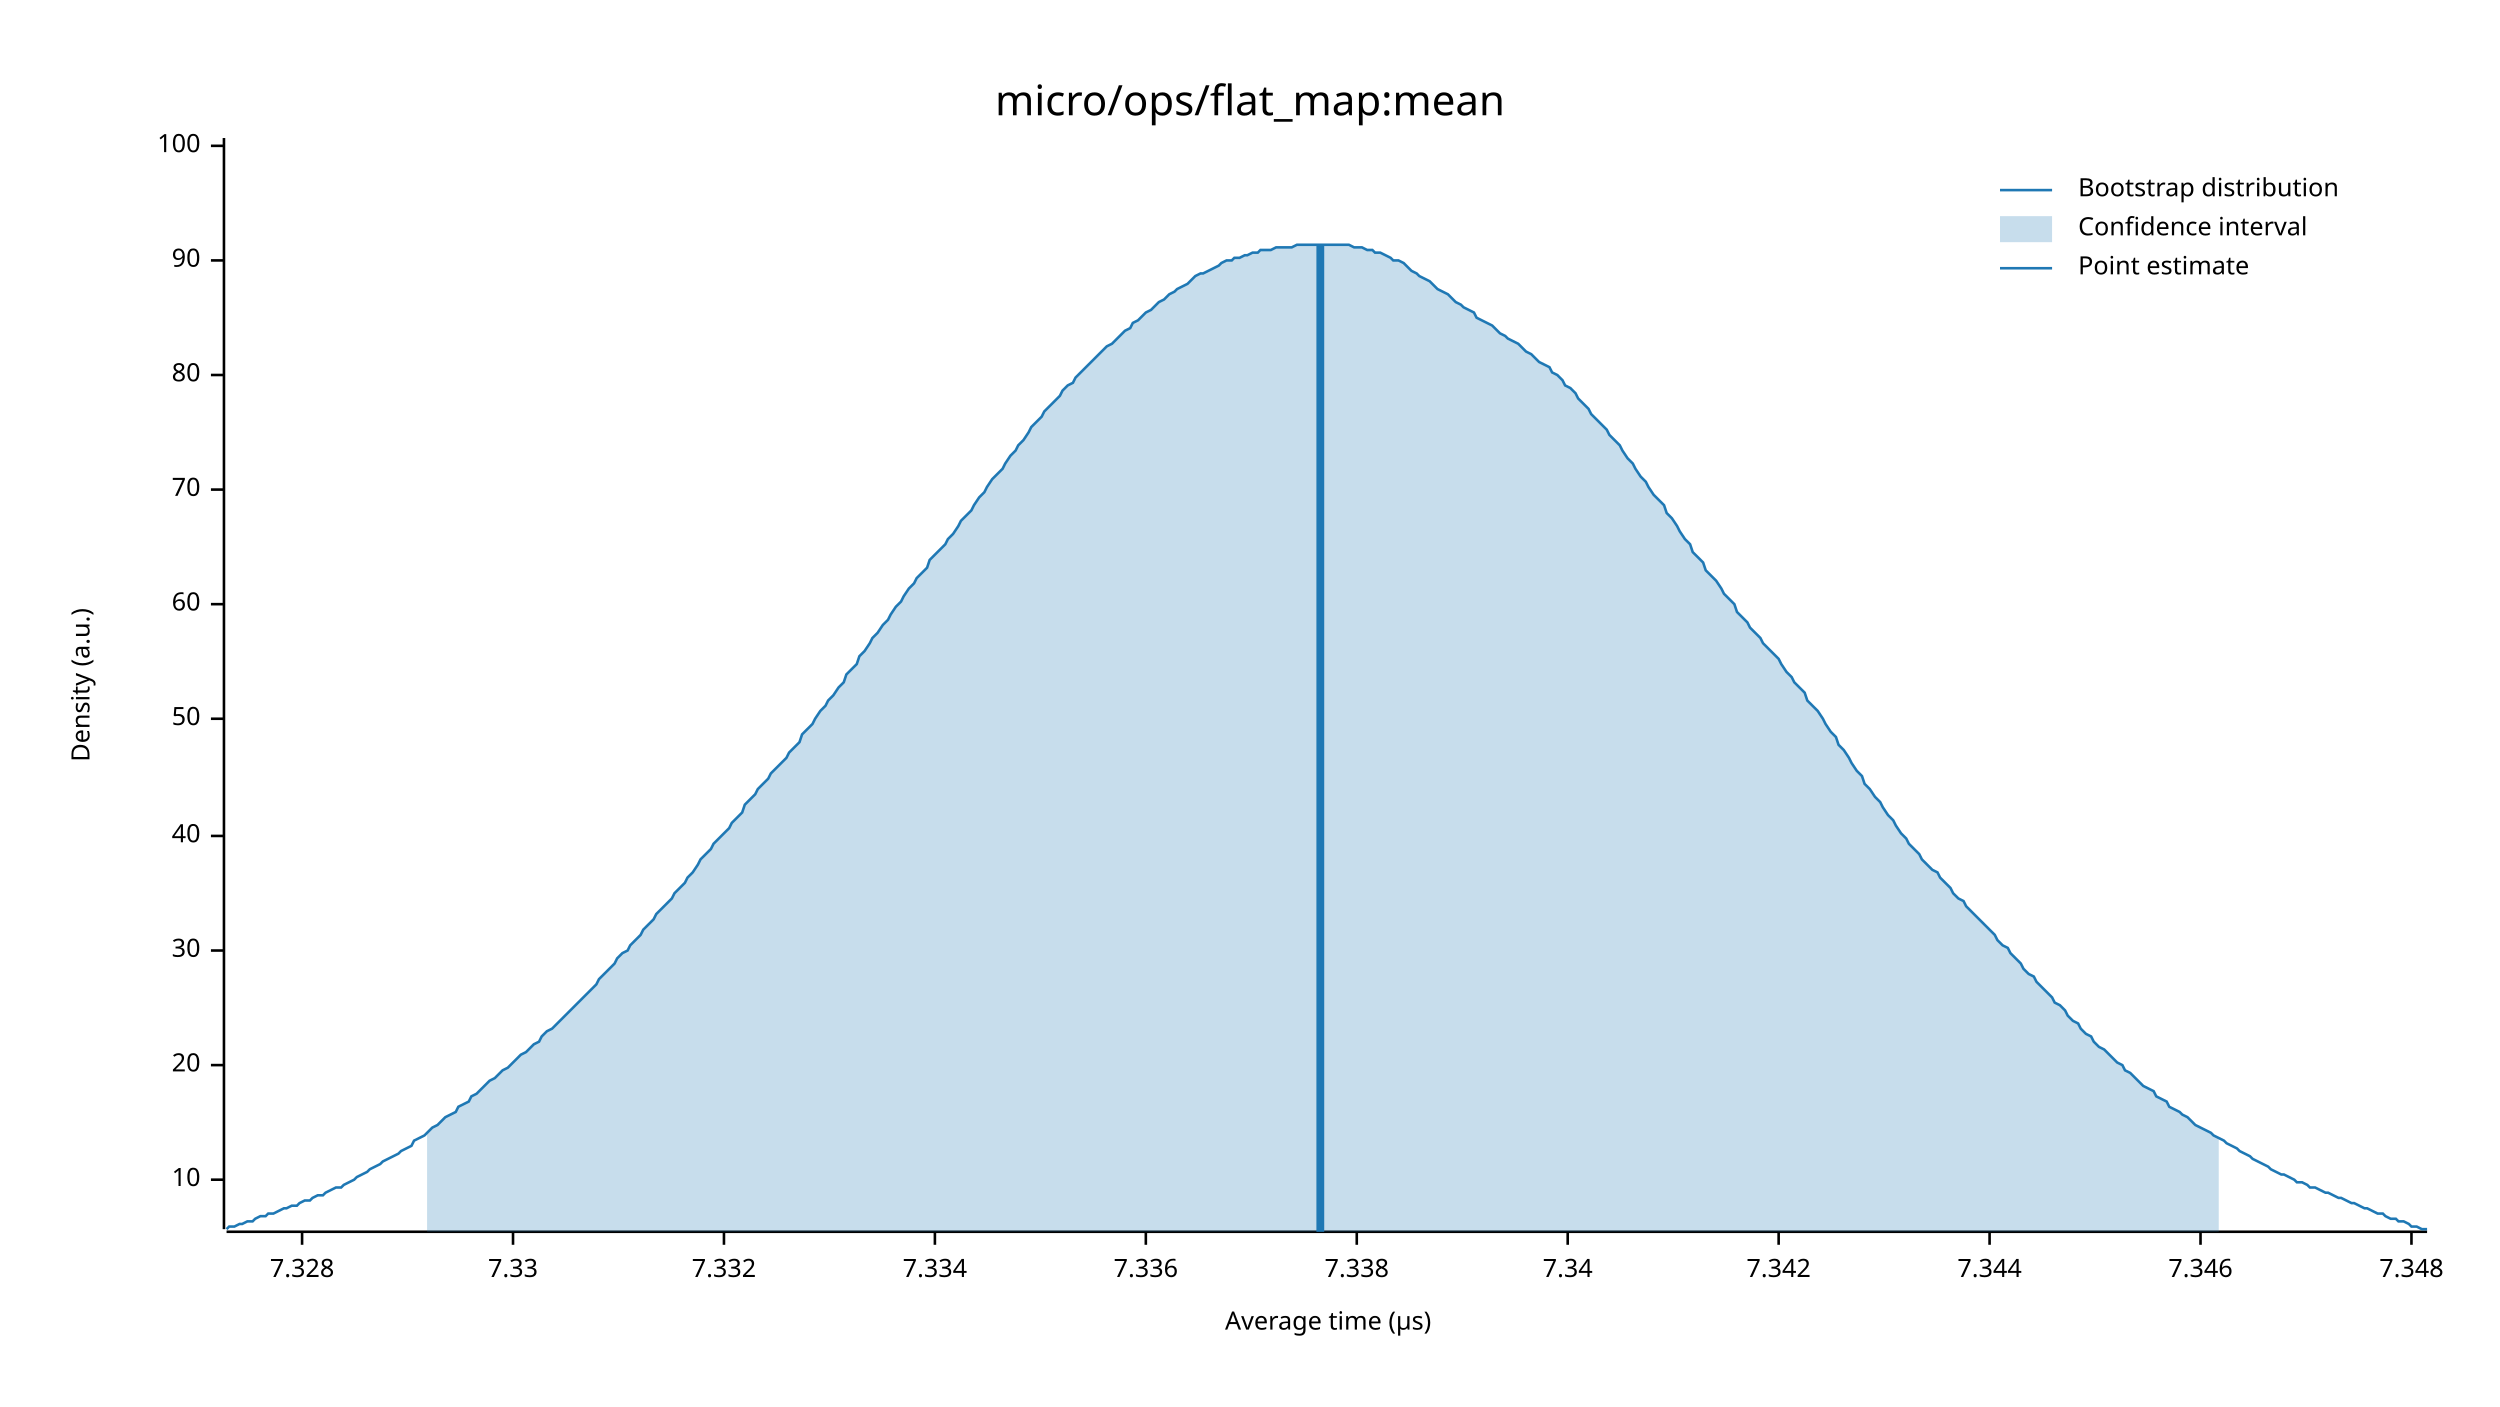
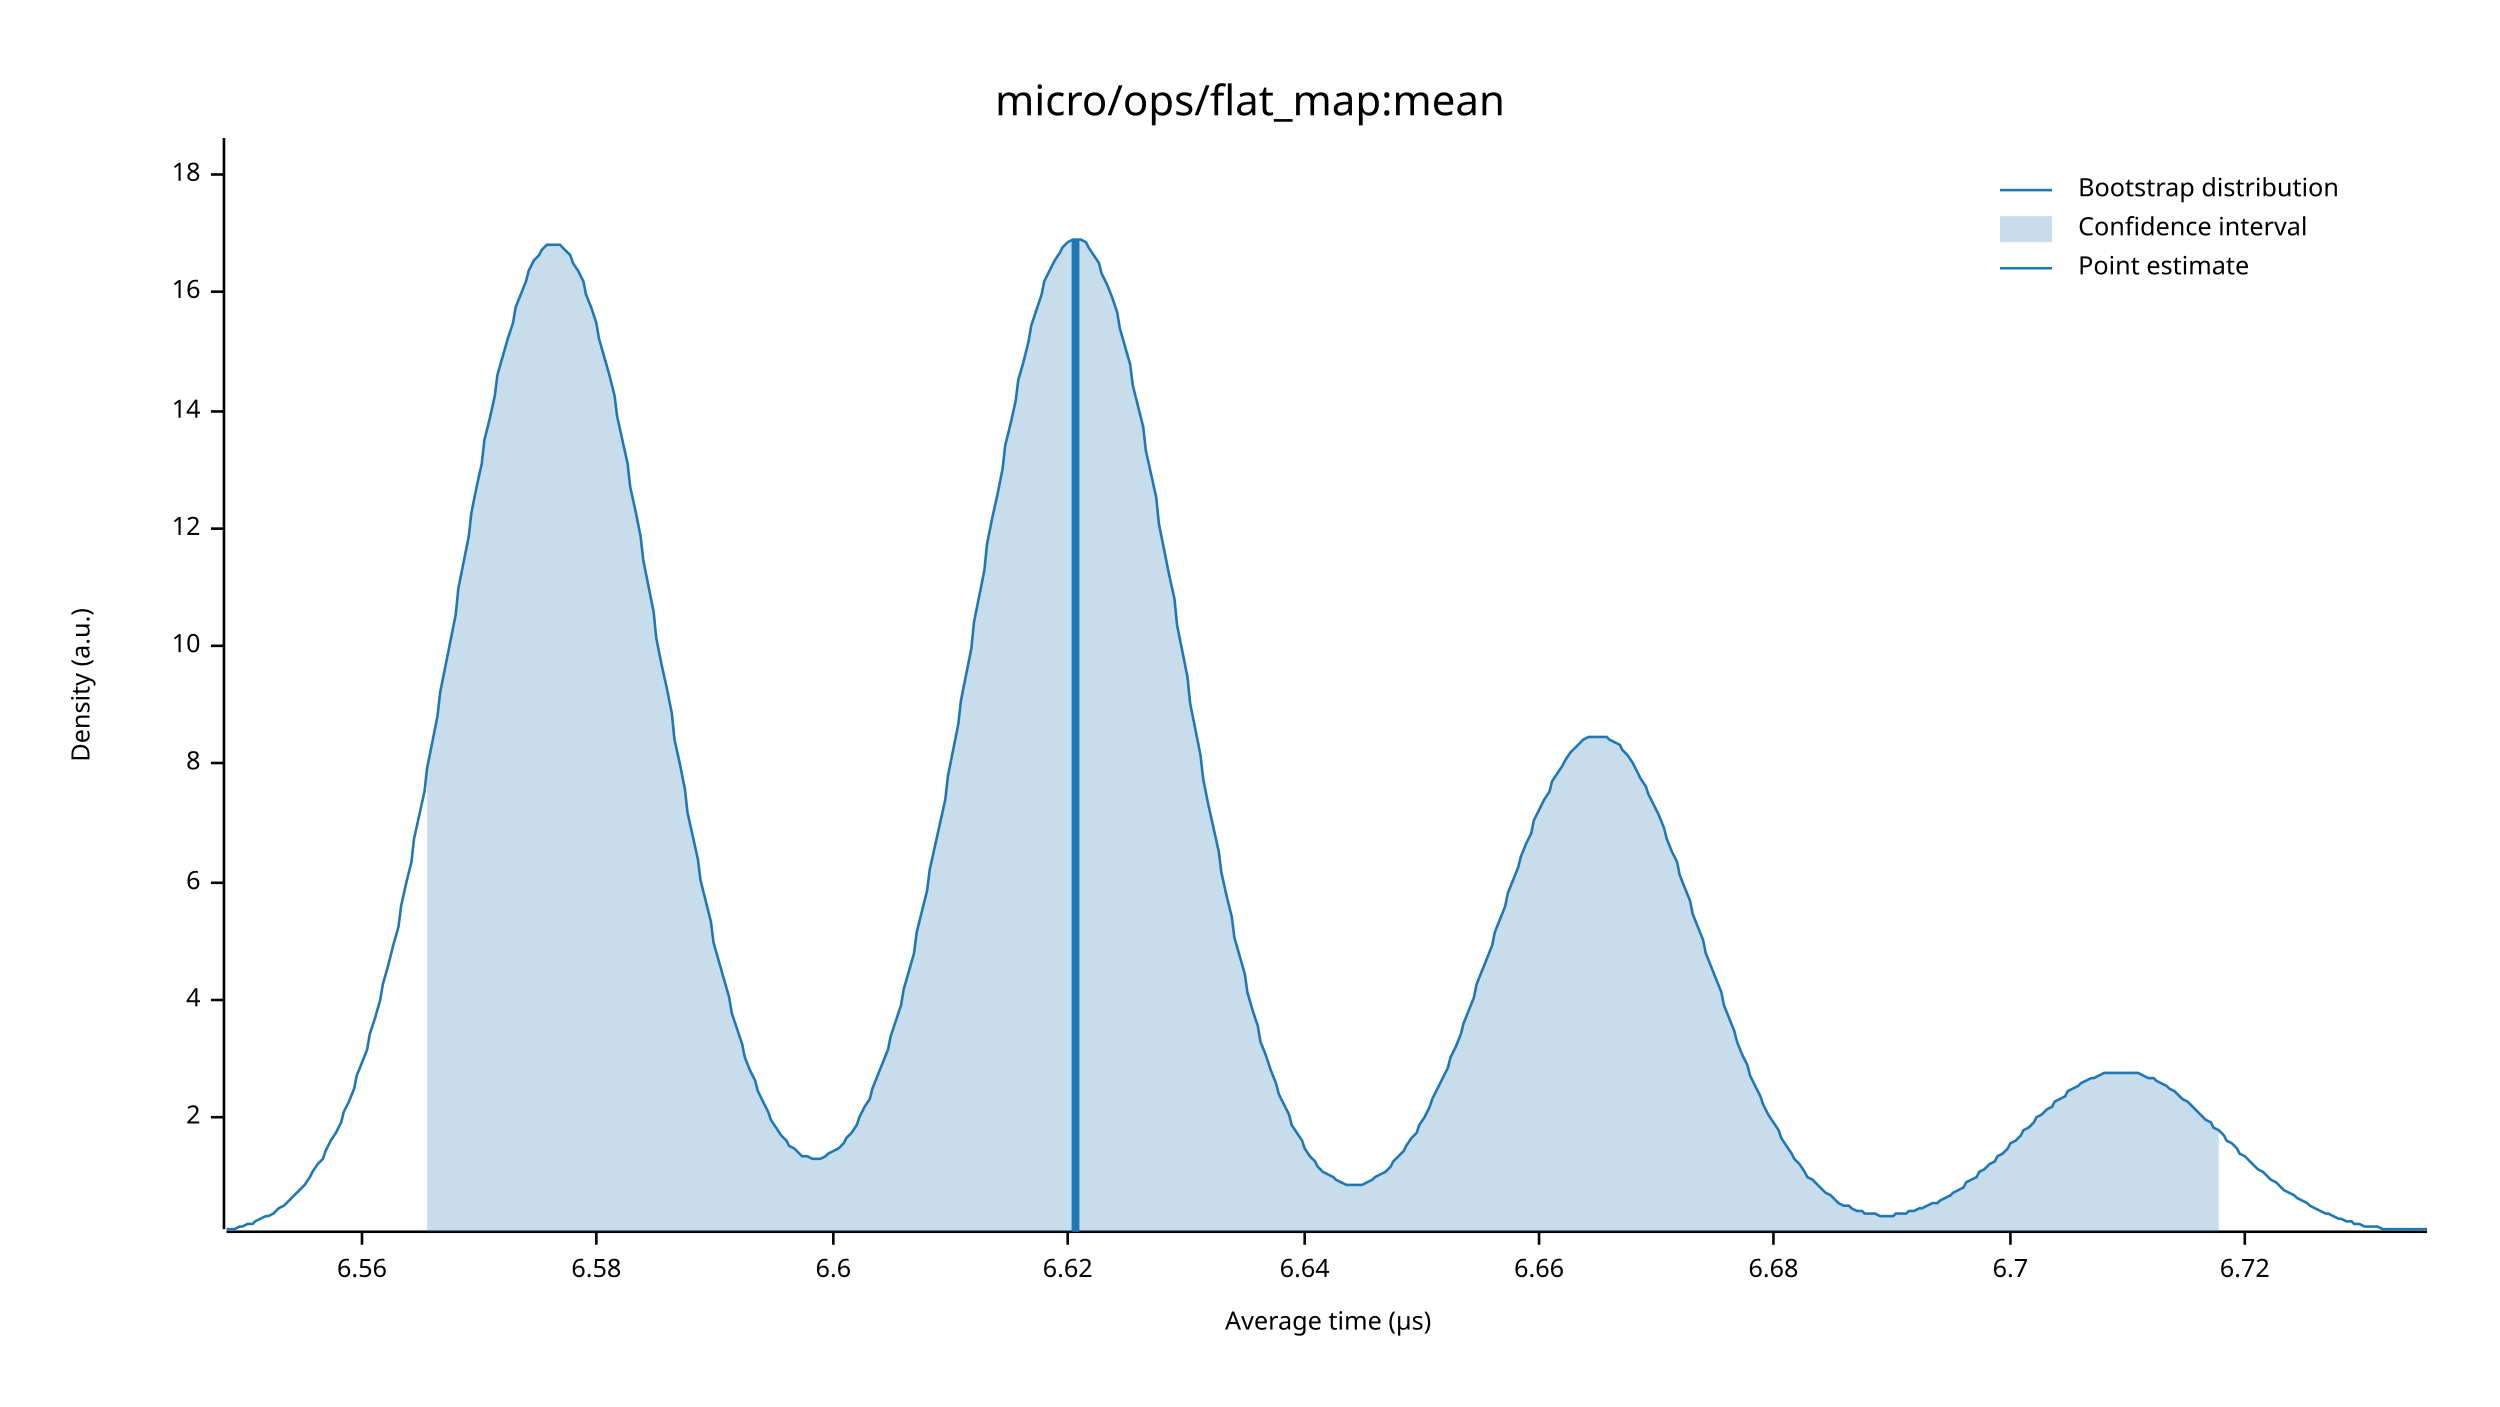
<svg xmlns="http://www.w3.org/2000/svg" width="960" height="540" viewBox="0 0 960 540">
  <text x="480" y="32" dy="0.76em" text-anchor="middle" font-family="sans-serif" font-size="16.129" opacity="1" fill="#000000">
micro/ops/flat_map:mean
</text>
  <text x="27" y="263" dy="0.76em" text-anchor="middle" font-family="sans-serif" font-size="9.677" opacity="1" fill="#000000" transform="rotate(270, 27, 263)">
Density (a.u.)
</text>
  <text x="510" y="513" dy="-0.5ex" text-anchor="middle" font-family="sans-serif" font-size="9.677" opacity="1" fill="#000000">
Average time (µs)
</text>
  <polyline fill="none" opacity="1" stroke="#000000" stroke-width="1" points="86,53 86,472 " />
-   <text x="77" y="453" dy="0.5ex" text-anchor="end" font-family="sans-serif" font-size="9.677" opacity="1" fill="#000000">
+   <text x="77" y="429" dy="0.5ex" text-anchor="end" font-family="sans-serif" font-size="9.677" opacity="1" fill="#000000">
+ 2
+ </text>
+   <polyline fill="none" opacity="1" stroke="#000000" stroke-width="1" points="81,429 86,429 " />
+   <text x="77" y="384" dy="0.5ex" text-anchor="end" font-family="sans-serif" font-size="9.677" opacity="1" fill="#000000">
+ 4
+ </text>
+   <polyline fill="none" opacity="1" stroke="#000000" stroke-width="1" points="81,384 86,384 " />
+   <text x="77" y="339" dy="0.5ex" text-anchor="end" font-family="sans-serif" font-size="9.677" opacity="1" fill="#000000">
+ 6
+ </text>
+   <polyline fill="none" opacity="1" stroke="#000000" stroke-width="1" points="81,339 86,339 " />
+   <text x="77" y="293" dy="0.5ex" text-anchor="end" font-family="sans-serif" font-size="9.677" opacity="1" fill="#000000">
+ 8
+ </text>
+   <polyline fill="none" opacity="1" stroke="#000000" stroke-width="1" points="81,293 86,293 " />
+   <text x="77" y="248" dy="0.5ex" text-anchor="end" font-family="sans-serif" font-size="9.677" opacity="1" fill="#000000">
10
</text>
-   <polyline fill="none" opacity="1" stroke="#000000" stroke-width="1" points="81,453 86,453 " />
-   <text x="77" y="409" dy="0.5ex" text-anchor="end" font-family="sans-serif" font-size="9.677" opacity="1" fill="#000000">
- 20
+   <polyline fill="none" opacity="1" stroke="#000000" stroke-width="1" points="81,248 86,248 " />
+   <text x="77" y="203" dy="0.5ex" text-anchor="end" font-family="sans-serif" font-size="9.677" opacity="1" fill="#000000">
+ 12
</text>
-   <polyline fill="none" opacity="1" stroke="#000000" stroke-width="1" points="81,409 86,409 " />
-   <text x="77" y="365" dy="0.5ex" text-anchor="end" font-family="sans-serif" font-size="9.677" opacity="1" fill="#000000">
- 30
+   <polyline fill="none" opacity="1" stroke="#000000" stroke-width="1" points="81,203 86,203 " />
+   <text x="77" y="158" dy="0.5ex" text-anchor="end" font-family="sans-serif" font-size="9.677" opacity="1" fill="#000000">
+ 14
</text>
-   <polyline fill="none" opacity="1" stroke="#000000" stroke-width="1" points="81,365 86,365 " />
-   <text x="77" y="321" dy="0.5ex" text-anchor="end" font-family="sans-serif" font-size="9.677" opacity="1" fill="#000000">
- 40
+   <polyline fill="none" opacity="1" stroke="#000000" stroke-width="1" points="81,158 86,158 " />
+   <text x="77" y="112" dy="0.5ex" text-anchor="end" font-family="sans-serif" font-size="9.677" opacity="1" fill="#000000">
+ 16
</text>
-   <polyline fill="none" opacity="1" stroke="#000000" stroke-width="1" points="81,321 86,321 " />
-   <text x="77" y="276" dy="0.5ex" text-anchor="end" font-family="sans-serif" font-size="9.677" opacity="1" fill="#000000">
- 50
+   <polyline fill="none" opacity="1" stroke="#000000" stroke-width="1" points="81,112 86,112 " />
+   <text x="77" y="67" dy="0.5ex" text-anchor="end" font-family="sans-serif" font-size="9.677" opacity="1" fill="#000000">
+ 18
</text>
-   <polyline fill="none" opacity="1" stroke="#000000" stroke-width="1" points="81,276 86,276 " />
-   <text x="77" y="232" dy="0.5ex" text-anchor="end" font-family="sans-serif" font-size="9.677" opacity="1" fill="#000000">
- 60
+   <polyline fill="none" opacity="1" stroke="#000000" stroke-width="1" points="81,67 86,67 " />
+   <polyline fill="none" opacity="1" stroke="#000000" stroke-width="1" points="87,473 932,473 " />
+   <text x="139" y="483" dy="0.76em" text-anchor="middle" font-family="sans-serif" font-size="9.677" opacity="1" fill="#000000">
+ 6.56
</text>
-   <polyline fill="none" opacity="1" stroke="#000000" stroke-width="1" points="81,232 86,232 " />
-   <text x="77" y="188" dy="0.5ex" text-anchor="end" font-family="sans-serif" font-size="9.677" opacity="1" fill="#000000">
- 70
+   <polyline fill="none" opacity="1" stroke="#000000" stroke-width="1" points="139,473 139,478 " />
+   <text x="229" y="483" dy="0.76em" text-anchor="middle" font-family="sans-serif" font-size="9.677" opacity="1" fill="#000000">
+ 6.58
</text>
-   <polyline fill="none" opacity="1" stroke="#000000" stroke-width="1" points="81,188 86,188 " />
-   <text x="77" y="144" dy="0.5ex" text-anchor="end" font-family="sans-serif" font-size="9.677" opacity="1" fill="#000000">
- 80
+   <polyline fill="none" opacity="1" stroke="#000000" stroke-width="1" points="229,473 229,478 " />
+   <text x="320" y="483" dy="0.76em" text-anchor="middle" font-family="sans-serif" font-size="9.677" opacity="1" fill="#000000">
+ 6.6
</text>
-   <polyline fill="none" opacity="1" stroke="#000000" stroke-width="1" points="81,144 86,144 " />
-   <text x="77" y="100" dy="0.5ex" text-anchor="end" font-family="sans-serif" font-size="9.677" opacity="1" fill="#000000">
- 90
+   <polyline fill="none" opacity="1" stroke="#000000" stroke-width="1" points="320,473 320,478 " />
+   <text x="410" y="483" dy="0.76em" text-anchor="middle" font-family="sans-serif" font-size="9.677" opacity="1" fill="#000000">
+ 6.62
</text>
-   <polyline fill="none" opacity="1" stroke="#000000" stroke-width="1" points="81,100 86,100 " />
-   <text x="77" y="56" dy="0.5ex" text-anchor="end" font-family="sans-serif" font-size="9.677" opacity="1" fill="#000000">
- 100
+   <polyline fill="none" opacity="1" stroke="#000000" stroke-width="1" points="410,473 410,478 " />
+   <text x="501" y="483" dy="0.76em" text-anchor="middle" font-family="sans-serif" font-size="9.677" opacity="1" fill="#000000">
+ 6.64
</text>
-   <polyline fill="none" opacity="1" stroke="#000000" stroke-width="1" points="81,56 86,56 " />
-   <polyline fill="none" opacity="1" stroke="#000000" stroke-width="1" points="87,473 932,473 " />
-   <text x="116" y="483" dy="0.76em" text-anchor="middle" font-family="sans-serif" font-size="9.677" opacity="1" fill="#000000">
- 7.328
+   <polyline fill="none" opacity="1" stroke="#000000" stroke-width="1" points="501,473 501,478 " />
+   <text x="591" y="483" dy="0.76em" text-anchor="middle" font-family="sans-serif" font-size="9.677" opacity="1" fill="#000000">
+ 6.66
</text>
-   <polyline fill="none" opacity="1" stroke="#000000" stroke-width="1" points="116,473 116,478 " />
-   <text x="197" y="483" dy="0.76em" text-anchor="middle" font-family="sans-serif" font-size="9.677" opacity="1" fill="#000000">
- 7.33
+   <polyline fill="none" opacity="1" stroke="#000000" stroke-width="1" points="591,473 591,478 " />
+   <text x="681" y="483" dy="0.76em" text-anchor="middle" font-family="sans-serif" font-size="9.677" opacity="1" fill="#000000">
+ 6.68
</text>
-   <polyline fill="none" opacity="1" stroke="#000000" stroke-width="1" points="197,473 197,478 " />
-   <text x="278" y="483" dy="0.76em" text-anchor="middle" font-family="sans-serif" font-size="9.677" opacity="1" fill="#000000">
- 7.332
+   <polyline fill="none" opacity="1" stroke="#000000" stroke-width="1" points="681,473 681,478 " />
+   <text x="772" y="483" dy="0.76em" text-anchor="middle" font-family="sans-serif" font-size="9.677" opacity="1" fill="#000000">
+ 6.7
</text>
-   <polyline fill="none" opacity="1" stroke="#000000" stroke-width="1" points="278,473 278,478 " />
-   <text x="359" y="483" dy="0.76em" text-anchor="middle" font-family="sans-serif" font-size="9.677" opacity="1" fill="#000000">
- 7.334
+   <polyline fill="none" opacity="1" stroke="#000000" stroke-width="1" points="772,473 772,478 " />
+   <text x="862" y="483" dy="0.76em" text-anchor="middle" font-family="sans-serif" font-size="9.677" opacity="1" fill="#000000">
+ 6.72
</text>
-   <polyline fill="none" opacity="1" stroke="#000000" stroke-width="1" points="359,473 359,478 " />
-   <text x="440" y="483" dy="0.76em" text-anchor="middle" font-family="sans-serif" font-size="9.677" opacity="1" fill="#000000">
- 7.336
- </text>
-   <polyline fill="none" opacity="1" stroke="#000000" stroke-width="1" points="440,473 440,478 " />
-   <text x="521" y="483" dy="0.76em" text-anchor="middle" font-family="sans-serif" font-size="9.677" opacity="1" fill="#000000">
- 7.338
- </text>
-   <polyline fill="none" opacity="1" stroke="#000000" stroke-width="1" points="521,473 521,478 " />
-   <text x="602" y="483" dy="0.76em" text-anchor="middle" font-family="sans-serif" font-size="9.677" opacity="1" fill="#000000">
- 7.34
- </text>
-   <polyline fill="none" opacity="1" stroke="#000000" stroke-width="1" points="602,473 602,478 " />
-   <text x="683" y="483" dy="0.76em" text-anchor="middle" font-family="sans-serif" font-size="9.677" opacity="1" fill="#000000">
- 7.342
- </text>
-   <polyline fill="none" opacity="1" stroke="#000000" stroke-width="1" points="683,473 683,478 " />
-   <text x="764" y="483" dy="0.76em" text-anchor="middle" font-family="sans-serif" font-size="9.677" opacity="1" fill="#000000">
- 7.344
- </text>
-   <polyline fill="none" opacity="1" stroke="#000000" stroke-width="1" points="764,473 764,478 " />
-   <text x="845" y="483" dy="0.76em" text-anchor="middle" font-family="sans-serif" font-size="9.677" opacity="1" fill="#000000">
- 7.346
- </text>
-   <polyline fill="none" opacity="1" stroke="#000000" stroke-width="1" points="845,473 845,478 " />
-   <text x="926" y="483" dy="0.76em" text-anchor="middle" font-family="sans-serif" font-size="9.677" opacity="1" fill="#000000">
- 7.348
- </text>
-   <polyline fill="none" opacity="1" stroke="#000000" stroke-width="1" points="926,473 926,478 " />
-   <polyline fill="none" opacity="1" stroke="#1F78B4" stroke-width="1" points="87,472 88,471 90,471 92,470 93,470 95,469 97,469 98,468 100,467 102,467 103,466 105,466 107,465 109,464 110,464 112,463 114,463 115,462 117,461 119,461 120,460 122,459 124,459 125,458 127,457 129,456 131,456 132,455 134,454 136,453 137,452 139,451 141,450 142,449 144,448 146,447 147,446 149,445 151,444 153,443 154,442 156,441 158,440 159,438 161,437 163,436 164,435 166,433 168,432 169,431 171,429 173,428 175,427 176,425 178,424 180,423 181,421 183,420 185,418 186,417 188,415 190,414 191,413 193,411 195,410 197,408 198,407 200,405 202,404 203,403 205,401 207,400 208,398 210,396 212,395 214,393 215,392 217,390 219,388 220,387 222,385 224,383 225,382 227,380 229,378 230,376 232,374 234,372 236,370 237,368 239,366 241,365 242,363 244,361 246,359 247,357 249,355 251,353 252,351 254,349 256,347 258,345 259,343 261,341 263,339 264,337 266,335 268,332 269,330 271,328 273,326 274,324 276,322 278,320 280,318 281,316 283,314 285,312 286,309 288,307 290,305 291,303 293,301 295,299 296,297 298,295 300,293 302,291 303,289 305,287 307,285 308,282 310,280 312,278 313,276 315,273 317,271 318,269 320,267 322,264 324,262 325,259 327,257 329,255 330,252 332,250 334,247 335,245 337,243 339,240 341,238 342,236 344,233 346,231 347,229 349,226 351,224 352,222 354,220 356,218 357,215 359,213 361,211 363,209 364,207 366,205 368,202 369,200 371,198 373,196 374,194 376,191 378,189 379,187 381,184 383,182 385,180 386,178 388,175 390,173 391,171 393,169 395,166 396,164 398,162 400,160 401,158 403,156 405,154 407,152 408,150 410,148 412,147 413,145 415,143 417,141 418,140 420,138 422,136 423,135 425,133 427,132 429,130 430,129 432,127 434,126 435,124 437,123 439,121 440,120 442,119 444,117 445,116 447,115 449,113 451,112 452,111 454,110 456,109 457,108 459,106 461,105 462,105 464,104 466,103 468,102 469,101 471,100 473,100 474,99 476,99 478,98 479,98 481,97 483,97 484,96 486,96 488,96 490,95 491,95 493,95 495,95 496,95 498,94 500,94 501,94 503,94 505,94 506,94 508,94 510,94 512,94 513,94 515,94 517,94 518,94 520,95 522,95 523,95 525,96 527,96 528,97 530,97 532,98 534,99 535,100 537,100 539,101 540,102 542,104 544,105 545,106 547,107 549,108 550,109 552,111 554,112 556,113 557,114 559,116 561,117 562,118 564,119 566,120 567,122 569,123 571,124 573,125 574,126 576,128 578,129 579,130 581,131 583,132 584,133 586,135 588,136 589,137 591,139 593,140 595,141 596,143 598,144 600,146 601,148 603,149 605,151 606,153 608,155 610,157 611,159 613,161 615,163 617,165 618,167 620,169 622,171 623,173 625,176 627,178 628,180 630,183 632,185 633,187 635,190 637,192 639,194 640,197 642,199 644,202 645,204 647,207 649,209 650,212 652,214 654,216 655,219 657,221 659,223 661,226 662,228 664,230 666,232 667,235 669,237 671,239 672,241 674,243 676,245 677,247 679,249 681,251 683,253 684,255 686,258 688,260 689,262 691,264 693,266 694,269 696,271 698,273 700,276 701,278 703,281 705,283 706,286 708,288 710,291 711,293 713,296 715,298 716,301 718,303 720,306 722,308 723,310 725,313 727,315 728,317 730,320 732,322 733,324 735,326 737,328 738,330 740,332 742,334 744,335 745,337 747,339 749,341 750,343 752,345 754,346 755,348 757,350 759,352 760,353 762,355 764,357 766,359 767,361 769,363 771,364 772,366 774,368 776,370 777,372 779,374 781,375 782,377 784,379 786,381 788,383 789,385 791,386 793,388 794,390 796,392 798,393 799,395 801,397 803,398 804,400 806,402 808,403 810,405 811,406 813,408 815,409 816,411 818,412 820,414 821,415 823,417 825,418 827,419 828,421 830,422 832,423 833,425 835,426 837,427 838,428 840,429 842,431 843,432 845,433 847,434 849,435 850,436 852,437 854,438 855,439 857,440 859,441 860,442 862,443 864,444 865,445 867,446 869,447 871,448 872,449 874,450 876,451 877,451 879,452 881,453 882,454 884,454 886,455 887,456 889,456 891,457 893,458 894,458 896,459 898,460 899,460 901,461 903,462 904,462 906,463 908,464 909,464 911,465 913,466 915,466 916,467 918,468 920,468 921,469 923,469 925,470 926,471 928,471 930,472 932,472 " />
-   <polygon opacity="0.25" fill="#1F78B4" points="164,435 166,433 168,432 169,431 171,429 173,428 175,427 176,425 178,424 180,423 181,421 183,420 185,418 186,417 188,415 190,414 191,413 193,411 195,410 197,408 198,407 200,405 202,404 203,403 205,401 207,400 208,398 210,396 212,395 214,393 215,392 217,390 219,388 220,387 222,385 224,383 225,382 227,380 229,378 230,376 232,374 234,372 236,370 237,368 239,366 241,365 242,363 244,361 246,359 247,357 249,355 251,353 252,351 254,349 256,347 258,345 259,343 261,341 263,339 264,337 266,335 268,332 269,330 271,328 273,326 274,324 276,322 278,320 280,318 281,316 283,314 285,312 286,309 288,307 290,305 291,303 293,301 295,299 296,297 298,295 300,293 302,291 303,289 305,287 307,285 308,282 310,280 312,278 313,276 315,273 317,271 318,269 320,267 322,264 324,262 325,259 327,257 329,255 330,252 332,250 334,247 335,245 337,243 339,240 341,238 342,236 344,233 346,231 347,229 349,226 351,224 352,222 354,220 356,218 357,215 359,213 361,211 363,209 364,207 366,205 368,202 369,200 371,198 373,196 374,194 376,191 378,189 379,187 381,184 383,182 385,180 386,178 388,175 390,173 391,171 393,169 395,166 396,164 398,162 400,160 401,158 403,156 405,154 407,152 408,150 410,148 412,147 413,145 415,143 417,141 418,140 420,138 422,136 423,135 425,133 427,132 429,130 430,129 432,127 434,126 435,124 437,123 439,121 440,120 442,119 444,117 445,116 447,115 449,113 451,112 452,111 454,110 456,109 457,108 459,106 461,105 462,105 464,104 466,103 468,102 469,101 471,100 473,100 474,99 476,99 478,98 479,98 481,97 483,97 484,96 486,96 488,96 490,95 491,95 493,95 495,95 496,95 498,94 500,94 501,94 503,94 505,94 506,94 508,94 510,94 512,94 513,94 515,94 517,94 518,94 520,95 522,95 523,95 525,96 527,96 528,97 530,97 532,98 534,99 535,100 537,100 539,101 540,102 542,104 544,105 545,106 547,107 549,108 550,109 552,111 554,112 556,113 557,114 559,116 561,117 562,118 564,119 566,120 567,122 569,123 571,124 573,125 574,126 576,128 578,129 579,130 581,131 583,132 584,133 586,135 588,136 589,137 591,139 593,140 595,141 596,143 598,144 600,146 601,148 603,149 605,151 606,153 608,155 610,157 611,159 613,161 615,163 617,165 618,167 620,169 622,171 623,173 625,176 627,178 628,180 630,183 632,185 633,187 635,190 637,192 639,194 640,197 642,199 644,202 645,204 647,207 649,209 650,212 652,214 654,216 655,219 657,221 659,223 661,226 662,228 664,230 666,232 667,235 669,237 671,239 672,241 674,243 676,245 677,247 679,249 681,251 683,253 684,255 686,258 688,260 689,262 691,264 693,266 694,269 696,271 698,273 700,276 701,278 703,281 705,283 706,286 708,288 710,291 711,293 713,296 715,298 716,301 718,303 720,306 722,308 723,310 725,313 727,315 728,317 730,320 732,322 733,324 735,326 737,328 738,330 740,332 742,334 744,335 745,337 747,339 749,341 750,343 752,345 754,346 755,348 757,350 759,352 760,353 762,355 764,357 766,359 767,361 769,363 771,364 772,366 774,368 776,370 777,372 779,374 781,375 782,377 784,379 786,381 788,383 789,385 791,386 793,388 794,390 796,392 798,393 799,395 801,397 803,398 804,400 806,402 808,403 810,405 811,406 813,408 815,409 816,411 818,412 820,414 821,415 823,417 825,418 827,419 828,421 830,422 832,423 833,425 835,426 837,427 838,428 840,429 842,431 843,432 845,433 847,434 849,435 850,436 852,437 852,473 164,473 " />
-   <polyline fill="none" opacity="1" stroke="#1F78B4" stroke-width="3" points="507,473 507,94 " />
+   <polyline fill="none" opacity="1" stroke="#000000" stroke-width="1" points="862,473 862,478 " />
+   <polyline fill="none" opacity="1" stroke="#1F78B4" stroke-width="1" points="87,472 88,472 90,472 92,471 93,471 95,470 97,470 98,469 100,468 102,467 103,467 105,466 107,464 109,463 110,462 112,460 114,458 115,457 117,455 119,452 120,450 122,447 124,445 125,442 127,438 129,435 131,431 132,427 134,423 136,418 137,413 139,408 141,403 142,397 144,391 146,384 147,378 149,371 151,363 153,356 154,348 156,339 158,331 159,322 161,313 163,304 164,295 166,285 168,275 169,266 171,256 173,246 175,236 176,226 178,216 180,206 181,197 183,187 185,178 186,169 188,161 190,152 191,144 193,137 195,130 197,124 198,118 200,113 202,108 203,104 205,100 207,98 208,96 210,94 212,94 214,94 215,94 217,96 219,98 220,101 222,104 224,108 225,113 227,118 229,124 230,130 232,137 234,144 236,152 237,160 239,169 241,178 242,187 244,196 246,206 247,215 249,225 251,235 252,245 254,255 256,264 258,274 259,284 261,293 263,303 264,312 266,321 268,330 269,338 271,346 273,354 274,362 276,369 278,376 280,383 281,389 283,395 285,401 286,406 288,411 290,415 291,419 293,423 295,427 296,430 298,433 300,436 302,438 303,440 305,441 307,443 308,444 310,444 312,445 313,445 315,445 317,444 318,443 320,442 322,441 324,439 325,437 327,435 329,432 330,429 332,425 334,422 335,418 337,413 339,408 341,403 342,398 344,392 346,386 347,380 349,373 351,366 352,358 354,350 356,342 357,334 359,325 361,316 363,307 364,298 366,288 368,278 369,269 371,259 373,249 374,239 376,229 378,219 379,209 381,199 383,190 385,180 386,171 388,163 390,154 391,146 393,139 395,131 396,125 398,119 400,113 401,108 403,104 405,100 407,97 408,95 410,93 412,92 413,92 415,92 417,93 418,95 420,98 422,101 423,105 425,109 427,114 429,120 430,126 432,133 434,140 435,148 437,156 439,164 440,173 442,182 444,191 445,201 447,211 449,221 451,230 452,240 454,250 456,260 457,270 459,280 461,290 462,299 464,309 466,318 468,327 469,335 471,344 473,352 474,360 476,367 478,374 479,381 481,388 483,394 484,400 486,405 488,411 490,416 491,420 493,424 495,428 496,432 498,435 500,438 501,441 503,444 505,446 506,448 508,450 510,451 512,452 513,453 515,454 517,455 518,455 520,455 522,455 523,455 525,454 527,453 528,452 530,451 532,450 534,448 535,446 537,444 539,442 540,440 542,437 544,435 545,432 547,429 549,425 550,422 552,418 554,414 556,410 557,406 559,402 561,397 562,393 564,388 566,383 567,378 569,373 571,368 573,363 574,358 576,353 578,348 579,343 581,338 583,333 584,329 586,324 588,320 589,315 591,311 593,307 595,304 596,300 598,297 600,294 601,292 603,289 605,287 606,286 608,284 610,283 611,283 613,283 615,283 617,283 618,284 620,285 622,286 623,288 625,290 627,293 628,295 630,299 632,302 633,305 635,309 637,313 639,318 640,322 642,327 644,331 645,336 647,341 649,346 650,351 652,356 654,361 655,366 657,371 659,376 661,381 662,386 664,391 666,396 667,400 669,405 671,409 672,413 674,417 676,421 677,424 679,428 681,431 683,434 684,437 686,440 688,443 689,445 691,447 693,450 694,452 696,453 698,455 700,457 701,458 703,459 705,461 706,462 708,463 710,463 711,464 713,465 715,465 716,466 718,466 720,466 722,467 723,467 725,467 727,467 728,466 730,466 732,466 733,465 735,465 737,464 738,464 740,463 742,462 744,462 745,461 747,460 749,459 750,458 752,457 754,456 755,454 757,453 759,452 760,450 762,449 764,447 766,446 767,444 769,443 771,441 772,439 774,438 776,436 777,434 779,433 781,431 782,429 784,428 786,426 788,425 789,423 791,422 793,421 794,419 796,418 798,417 799,416 801,415 803,414 804,414 806,413 808,412 810,412 811,412 813,412 815,412 816,412 818,412 820,412 821,412 823,413 825,414 827,414 828,415 830,416 832,417 833,418 835,419 837,421 838,422 840,423 842,425 843,426 845,428 847,430 849,431 850,433 852,434 854,436 855,438 857,439 859,441 860,443 862,444 864,446 865,447 867,449 869,450 871,452 872,453 874,454 876,456 877,457 879,458 881,459 882,460 884,461 886,462 887,463 889,464 891,465 893,466 894,466 896,467 898,468 899,468 901,469 903,469 904,470 906,470 908,471 909,471 911,471 913,471 915,472 916,472 918,472 920,472 921,472 923,472 925,472 926,472 928,472 930,472 932,472 " />
+   <polygon opacity="0.25" fill="#1F78B4" points="164,295 166,285 168,275 169,266 171,256 173,246 175,236 176,226 178,216 180,206 181,197 183,187 185,178 186,169 188,161 190,152 191,144 193,137 195,130 197,124 198,118 200,113 202,108 203,104 205,100 207,98 208,96 210,94 212,94 214,94 215,94 217,96 219,98 220,101 222,104 224,108 225,113 227,118 229,124 230,130 232,137 234,144 236,152 237,160 239,169 241,178 242,187 244,196 246,206 247,215 249,225 251,235 252,245 254,255 256,264 258,274 259,284 261,293 263,303 264,312 266,321 268,330 269,338 271,346 273,354 274,362 276,369 278,376 280,383 281,389 283,395 285,401 286,406 288,411 290,415 291,419 293,423 295,427 296,430 298,433 300,436 302,438 303,440 305,441 307,443 308,444 310,444 312,445 313,445 315,445 317,444 318,443 320,442 322,441 324,439 325,437 327,435 329,432 330,429 332,425 334,422 335,418 337,413 339,408 341,403 342,398 344,392 346,386 347,380 349,373 351,366 352,358 354,350 356,342 357,334 359,325 361,316 363,307 364,298 366,288 368,278 369,269 371,259 373,249 374,239 376,229 378,219 379,209 381,199 383,190 385,180 386,171 388,163 390,154 391,146 393,139 395,131 396,125 398,119 400,113 401,108 403,104 405,100 407,97 408,95 410,93 412,92 413,92 415,92 417,93 418,95 420,98 422,101 423,105 425,109 427,114 429,120 430,126 432,133 434,140 435,148 437,156 439,164 440,173 442,182 444,191 445,201 447,211 449,221 451,230 452,240 454,250 456,260 457,270 459,280 461,290 462,299 464,309 466,318 468,327 469,335 471,344 473,352 474,360 476,367 478,374 479,381 481,388 483,394 484,400 486,405 488,411 490,416 491,420 493,424 495,428 496,432 498,435 500,438 501,441 503,444 505,446 506,448 508,450 510,451 512,452 513,453 515,454 517,455 518,455 520,455 522,455 523,455 525,454 527,453 528,452 530,451 532,450 534,448 535,446 537,444 539,442 540,440 542,437 544,435 545,432 547,429 549,425 550,422 552,418 554,414 556,410 557,406 559,402 561,397 562,393 564,388 566,383 567,378 569,373 571,368 573,363 574,358 576,353 578,348 579,343 581,338 583,333 584,329 586,324 588,320 589,315 591,311 593,307 595,304 596,300 598,297 600,294 601,292 603,289 605,287 606,286 608,284 610,283 611,283 613,283 615,283 617,283 618,284 620,285 622,286 623,288 625,290 627,293 628,295 630,299 632,302 633,305 635,309 637,313 639,318 640,322 642,327 644,331 645,336 647,341 649,346 650,351 652,356 654,361 655,366 657,371 659,376 661,381 662,386 664,391 666,396 667,400 669,405 671,409 672,413 674,417 676,421 677,424 679,428 681,431 683,434 684,437 686,440 688,443 689,445 691,447 693,450 694,452 696,453 698,455 700,457 701,458 703,459 705,461 706,462 708,463 710,463 711,464 713,465 715,465 716,466 718,466 720,466 722,467 723,467 725,467 727,467 728,466 730,466 732,466 733,465 735,465 737,464 738,464 740,463 742,462 744,462 745,461 747,460 749,459 750,458 752,457 754,456 755,454 757,453 759,452 760,450 762,449 764,447 766,446 767,444 769,443 771,441 772,439 774,438 776,436 777,434 779,433 781,431 782,429 784,428 786,426 788,425 789,423 791,422 793,421 794,419 796,418 798,417 799,416 801,415 803,414 804,414 806,413 808,412 810,412 811,412 813,412 815,412 816,412 818,412 820,412 821,412 823,413 825,414 827,414 828,415 830,416 832,417 833,418 835,419 837,421 838,422 840,423 842,425 843,426 845,428 847,430 849,431 850,433 852,434 852,473 164,473 " />
+   <polyline fill="none" opacity="1" stroke="#1F78B4" stroke-width="3" points="413,473 413,92 " />
  <text x="798" y="68" dy="0.76em" text-anchor="start" font-family="sans-serif" font-size="9.677" opacity="1" fill="#000000">
Bootstrap distribution
</text>
  <text x="798" y="83" dy="0.76em" text-anchor="start" font-family="sans-serif" font-size="9.677" opacity="1" fill="#000000">
Confidence interval
</text>
  <text x="798" y="98" dy="0.76em" text-anchor="start" font-family="sans-serif" font-size="9.677" opacity="1" fill="#000000">
Point estimate
</text>
  <polyline fill="none" opacity="1" stroke="#1F78B4" stroke-width="1" points="768,73 788,73 " />
  <rect x="768" y="83" width="20" height="10" opacity="0.25" fill="#1F78B4" stroke="none" />
  <polyline fill="none" opacity="1" stroke="#1F78B4" stroke-width="1" points="768,103 788,103 " />
</svg>
